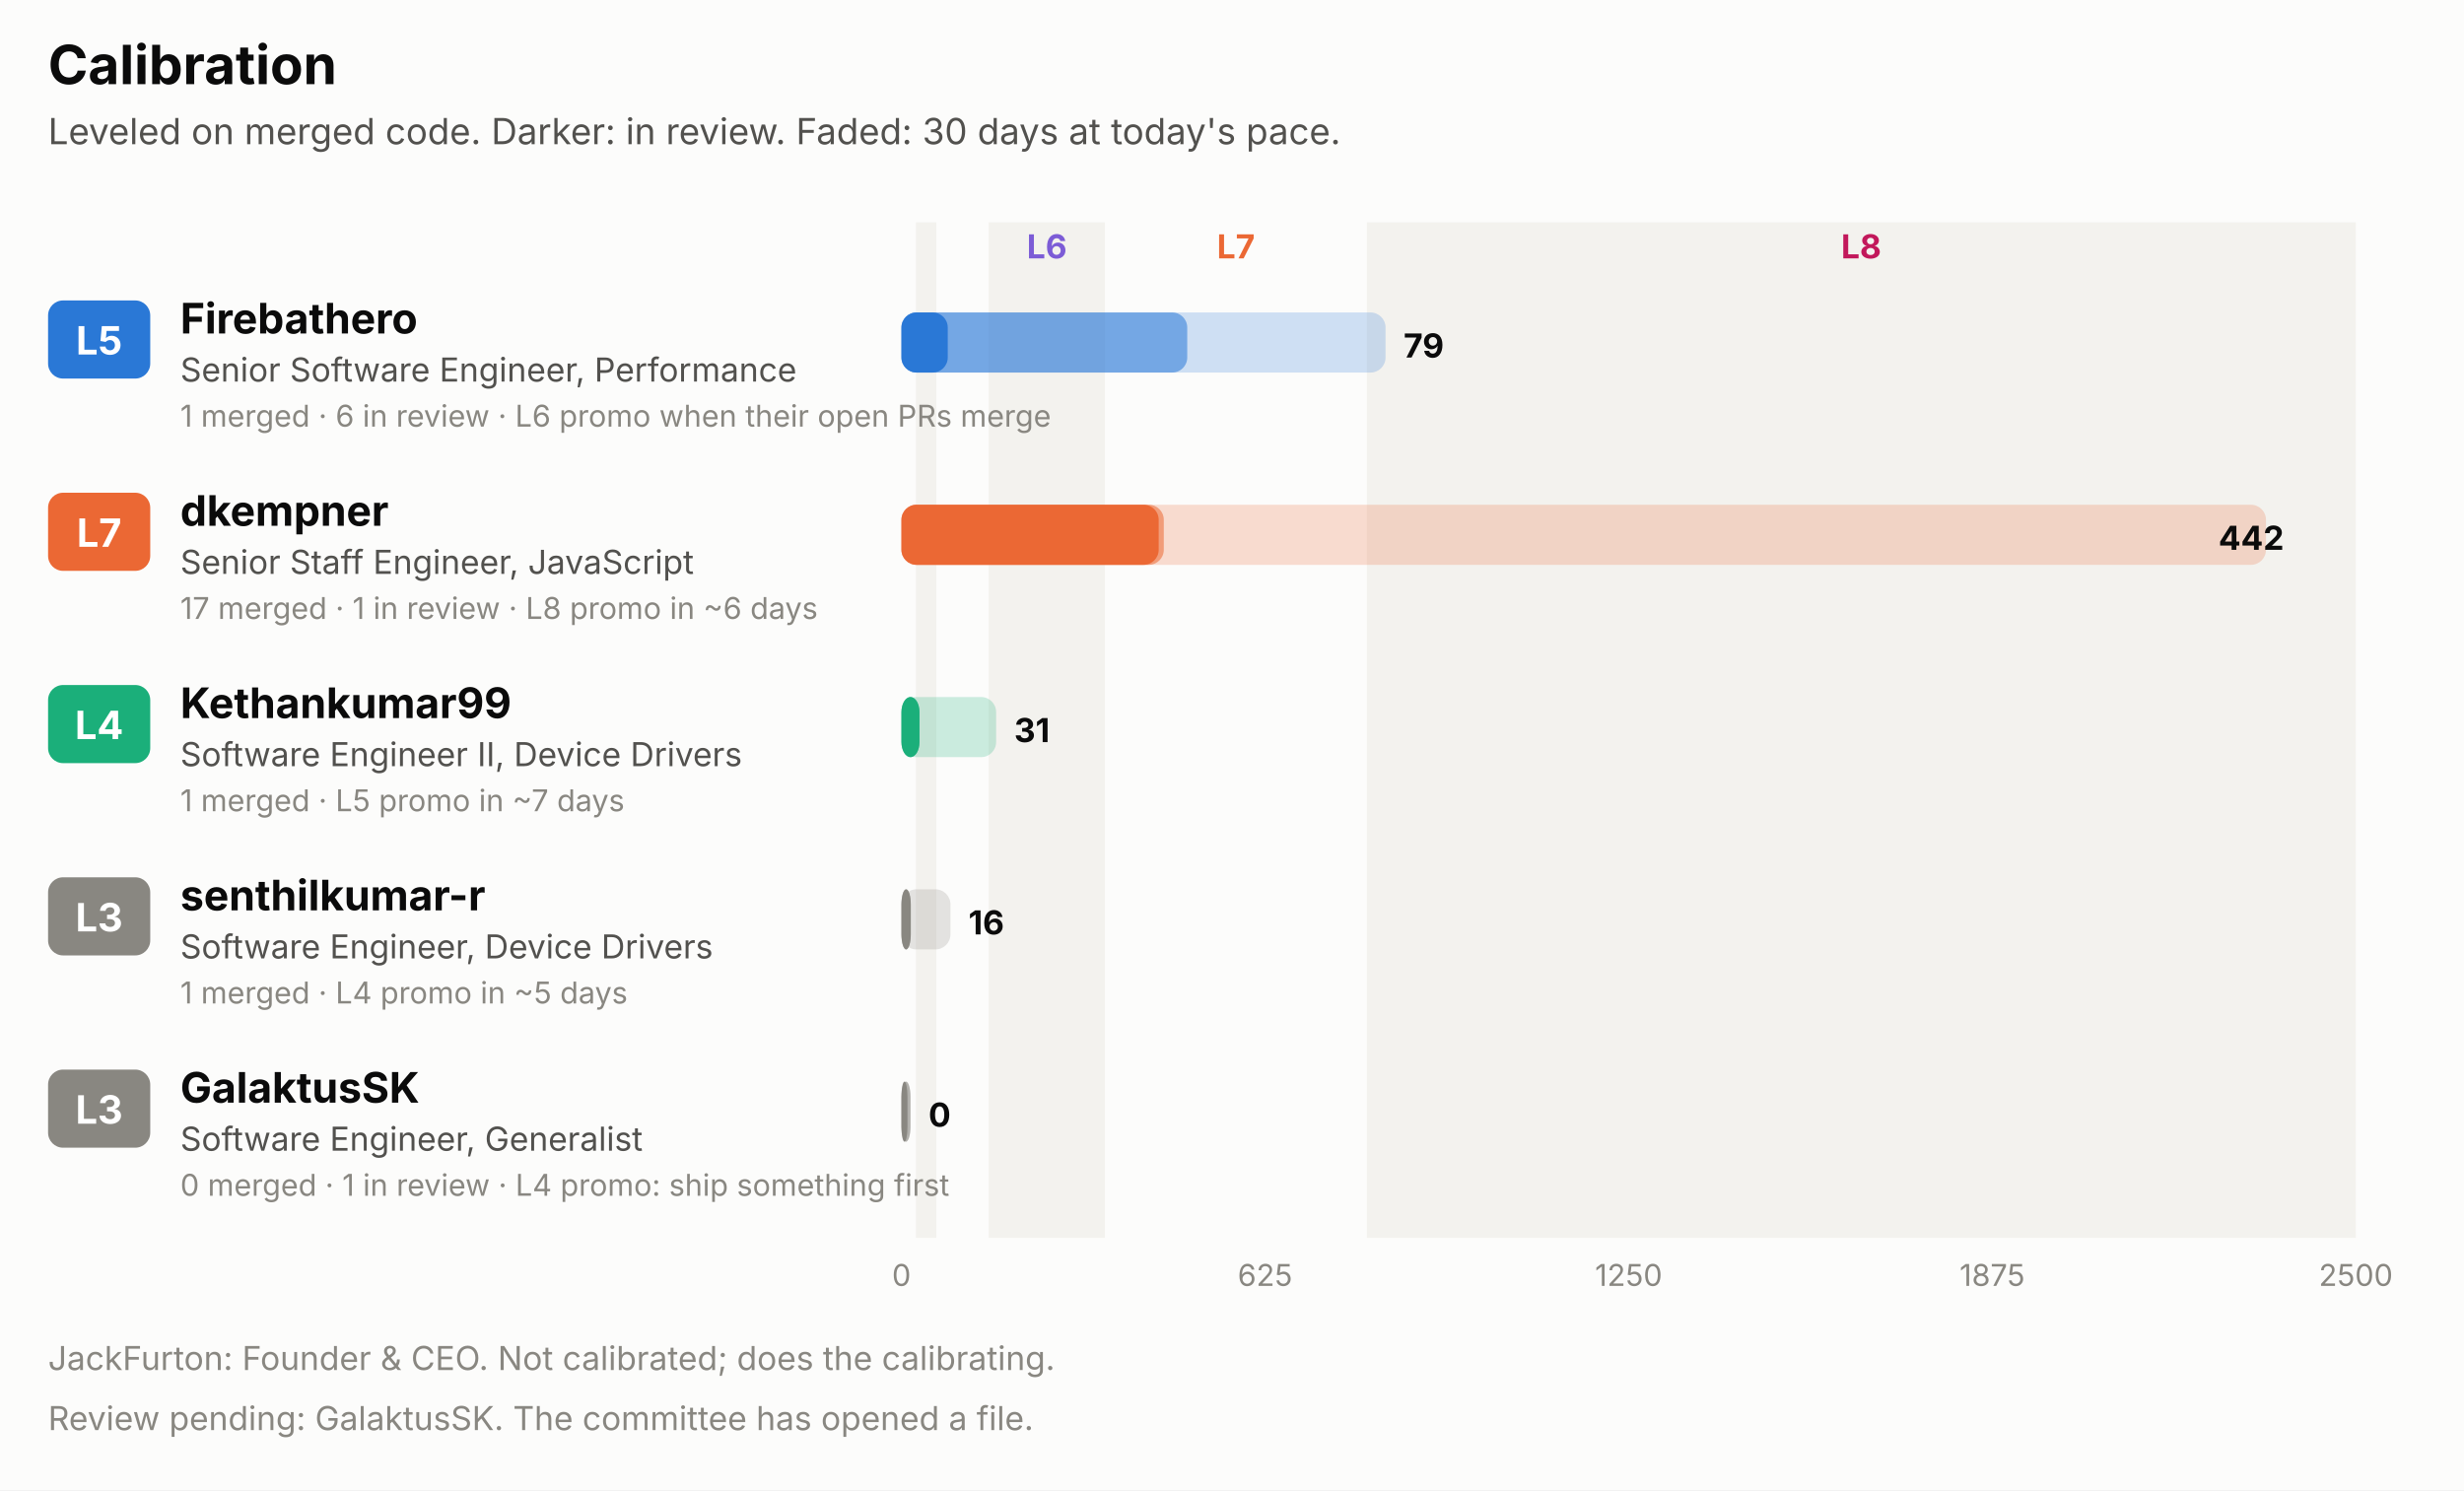
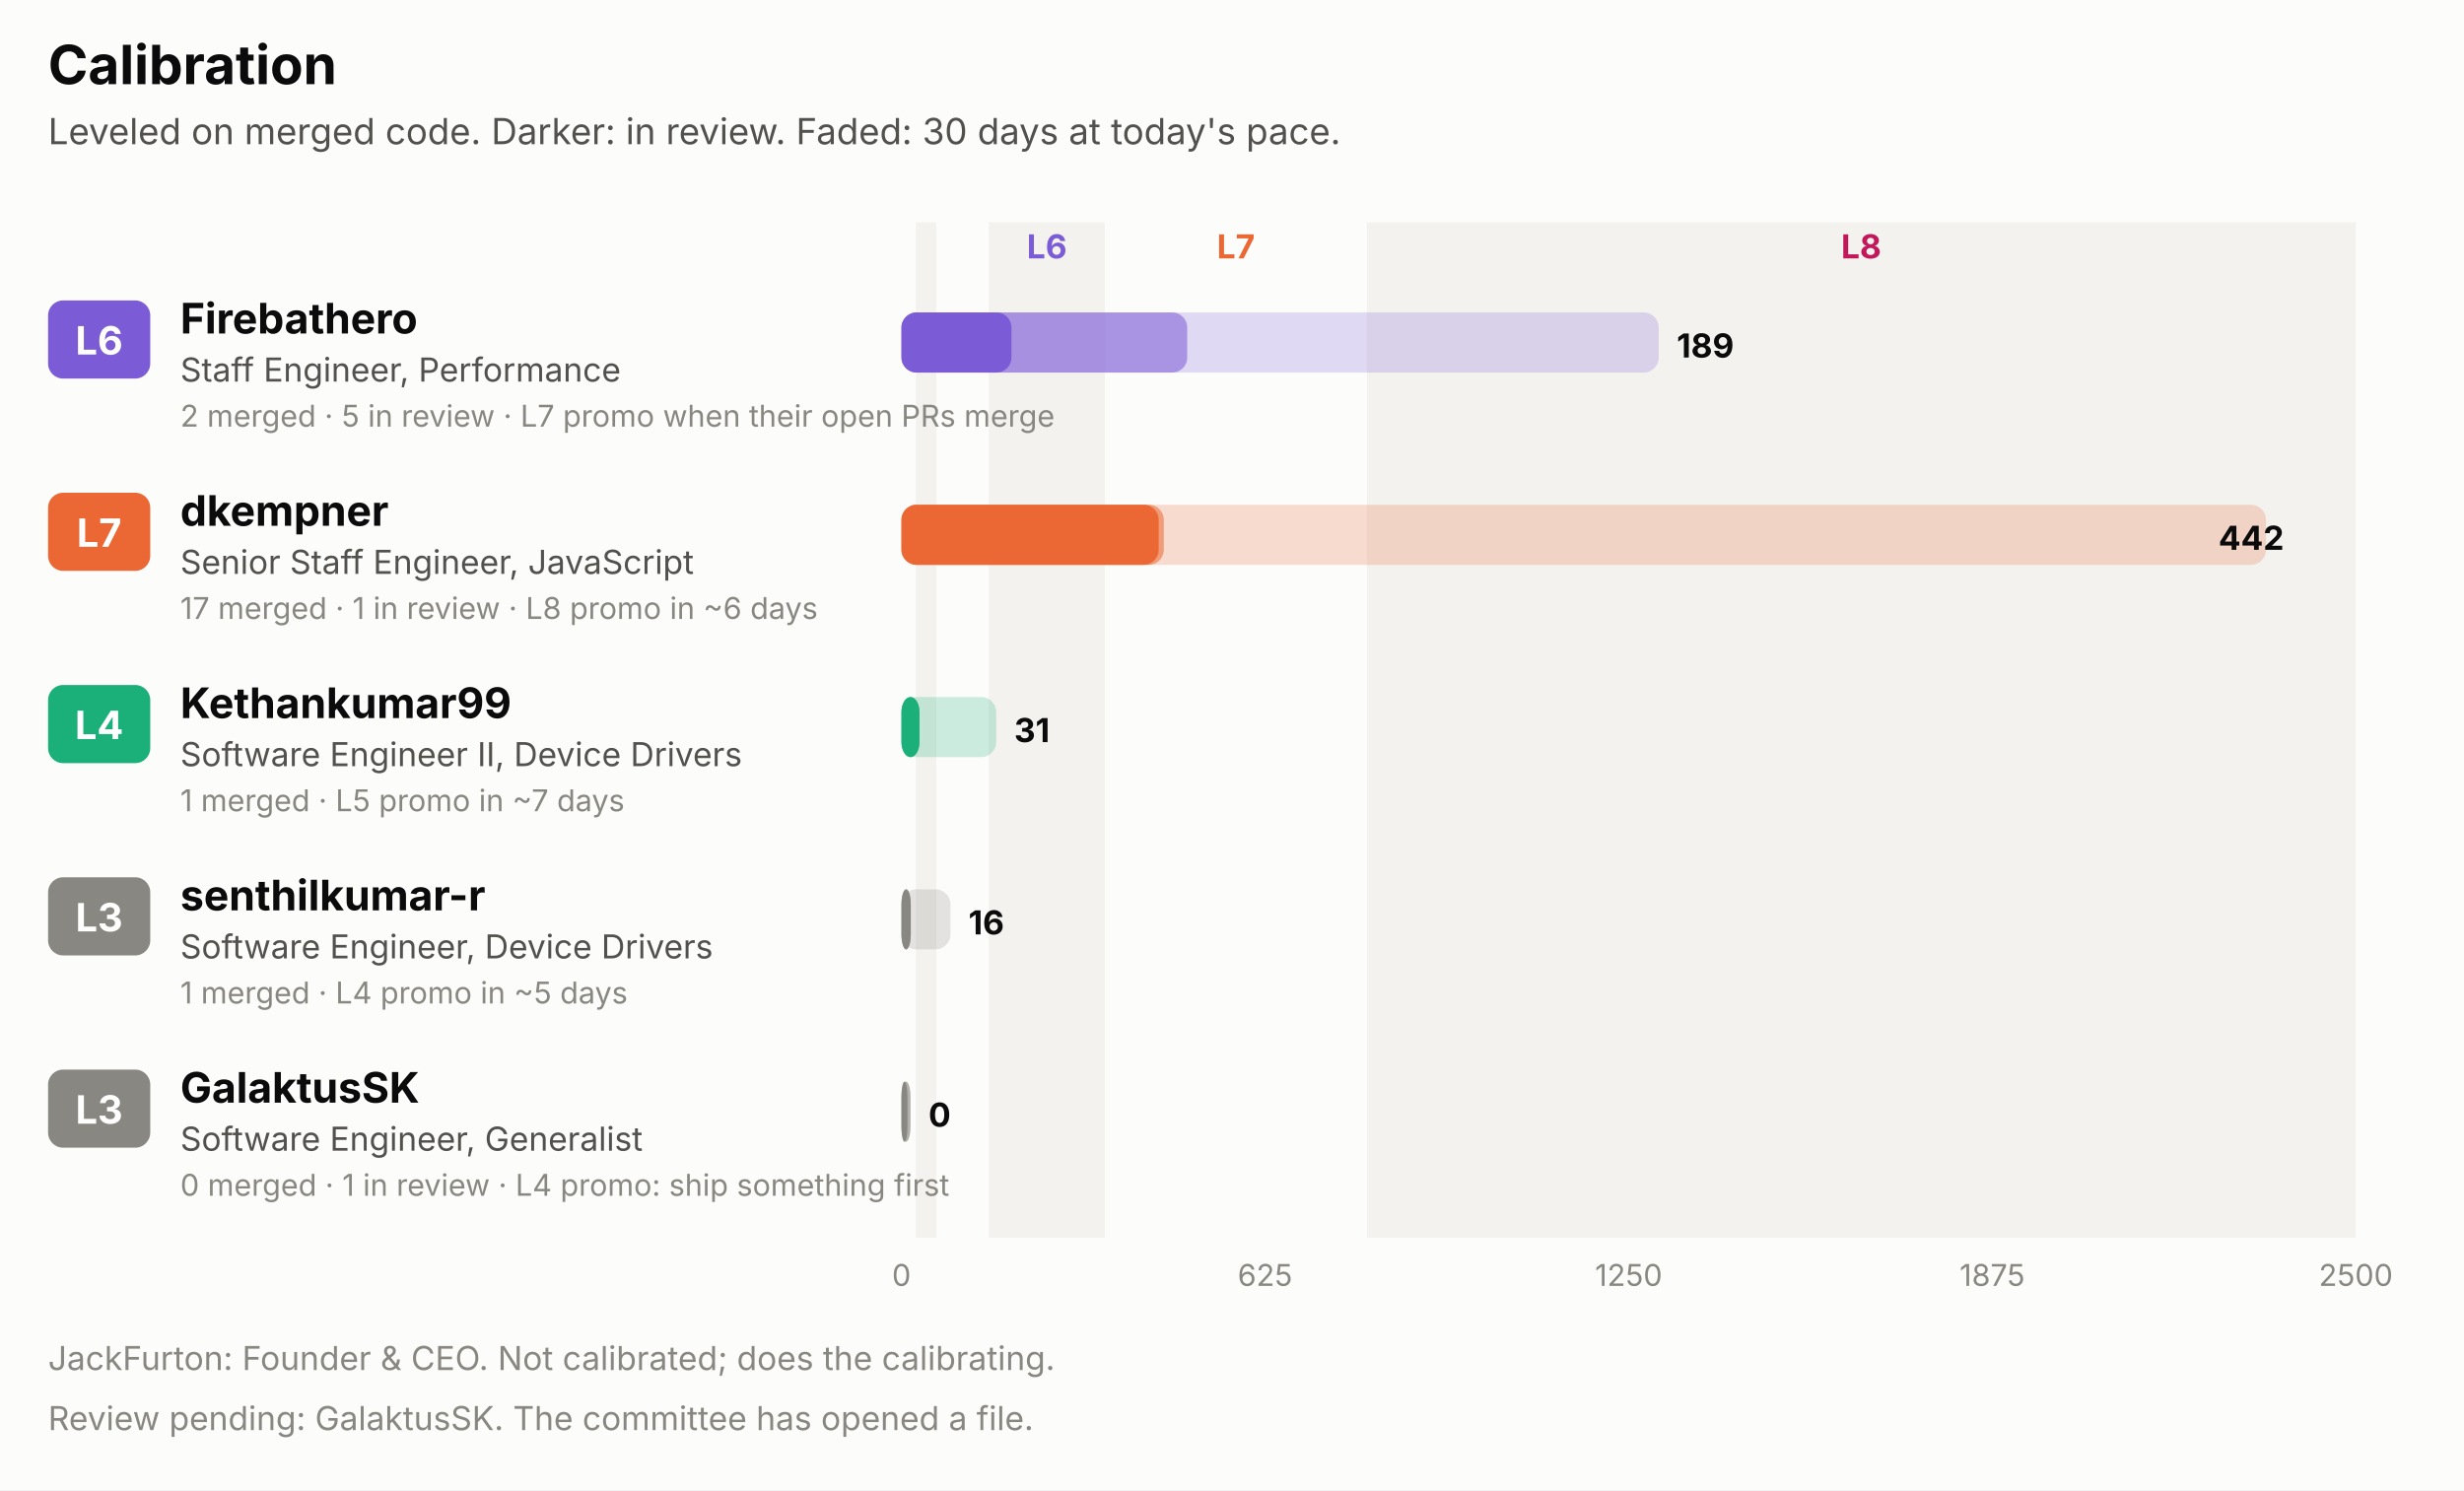
<svg xmlns="http://www.w3.org/2000/svg" width="820" height="496" viewBox="0 0 820 496" role="img" font-family="system-ui, -apple-system, 'Segoe UI', sans-serif">
  <rect x="0.0" y="0.0" width="820.0" height="496.0" rx="0" fill="#fcfcfb" />
  <text x="16.0" y="28.0" fill="#0b0b0b" font-size="18" font-weight="700" text-anchor="start">Calibration</text>
  <text x="16.0" y="48.0" fill="#52514e" font-size="12" font-weight="400" text-anchor="start">Leveled on merged code. Darker: in review. Faded: 30 days at today's pace.</text>
  <rect x="304.8" y="74.0" width="6.8" height="338.0" rx="0" fill="#f3f2ee" />
  <rect x="329.0" y="74.0" width="38.7" height="338.0" rx="0" fill="#f3f2ee" />
  <text x="348.4" y="86.0" fill="#7c5cd6" font-size="11" font-weight="700" text-anchor="middle">L6</text>
  <text x="411.3" y="86.0" fill="#eb6834" font-size="11" font-weight="700" text-anchor="middle">L7</text>
  <rect x="454.9" y="74.0" width="329.1" height="338.0" rx="0" fill="#f3f2ee" />
  <text x="619.4" y="86.0" fill="#c2185b" font-size="11" font-weight="700" text-anchor="middle">L8</text>
-   <rect x="16.0" y="100.0" width="34.0" height="26.0" rx="5" fill="#2a78d6" />
-   <text x="33.0" y="118.0" fill="#ffffff" font-size="13" font-weight="700" text-anchor="middle">L5</text>
+   <rect x="16.0" y="100.0" width="34.0" height="26.0" rx="5" fill="#7c5cd6" />
+   <text x="33.0" y="118.0" fill="#ffffff" font-size="13" font-weight="700" text-anchor="middle">L6</text>
  <text x="60.0" y="111.0" fill="#0b0b0b" font-size="14" font-weight="700" text-anchor="start">Firebathero</text>
-   <text x="60.0" y="127.0" fill="#52514e" font-size="11" font-weight="400" text-anchor="start">Senior Software Engineer, Performance</text>
-   <text x="60.0" y="142.0" fill="#898781" font-size="10" font-weight="400" text-anchor="start">1 merged · 6 in review · L6 promo when their open PRs merge</text>
-   <rect x="300.0" y="104.0" width="161.1" height="20.0" rx="5" fill="#2a78d6" fill-opacity="0.22" />
-   <rect x="300.0" y="104.0" width="95.1" height="20.0" rx="5" fill="#2a78d6" fill-opacity="0.55" />
-   <rect x="300.0" y="104.0" width="15.4" height="20.0" rx="5" fill="#2a78d6" />
-   <text x="467.1" y="119.0" fill="#0b0b0b" font-size="11" font-weight="700" text-anchor="start">79</text>
+   <text x="60.0" y="127.0" fill="#52514e" font-size="11" font-weight="400" text-anchor="start">Staff Engineer, Performance</text>
+   <text x="60.0" y="142.0" fill="#898781" font-size="10" font-weight="400" text-anchor="start">2 merged · 5 in review · L7 promo when their open PRs merge</text>
+   <rect x="300.0" y="104.0" width="252.0" height="20.0" rx="5" fill="#7c5cd6" fill-opacity="0.22" />
+   <rect x="300.0" y="104.0" width="95.1" height="20.0" rx="5" fill="#7c5cd6" fill-opacity="0.55" />
+   <rect x="300.0" y="104.0" width="36.6" height="20.0" rx="5" fill="#7c5cd6" />
+   <text x="558.0" y="119.0" fill="#0b0b0b" font-size="11" font-weight="700" text-anchor="start">189</text>
  <rect x="16.0" y="164.0" width="34.0" height="26.0" rx="5" fill="#eb6834" />
  <text x="33.0" y="182.0" fill="#ffffff" font-size="13" font-weight="700" text-anchor="middle">L7</text>
  <text x="60.0" y="175.0" fill="#0b0b0b" font-size="14" font-weight="700" text-anchor="start">dkempner</text>
  <text x="60.0" y="191.0" fill="#52514e" font-size="11" font-weight="400" text-anchor="start">Senior Staff Engineer, JavaScript</text>
  <text x="60.0" y="206.0" fill="#898781" font-size="10" font-weight="400" text-anchor="start">17 merged · 1 in review · L8 promo in ~6 days</text>
  <rect x="300.0" y="168.0" width="454.1" height="20.0" rx="5" fill="#eb6834" fill-opacity="0.22" />
  <rect x="300.0" y="168.0" width="87.3" height="20.0" rx="5" fill="#eb6834" fill-opacity="0.55" />
  <rect x="300.0" y="168.0" width="85.6" height="20.0" rx="5" fill="#eb6834" />
  <text x="760.1" y="183.0" fill="#0b0b0b" font-size="11" font-weight="700" text-anchor="end">442</text>
  <rect x="16.0" y="228.0" width="34.0" height="26.0" rx="5" fill="#1baf7a" />
  <text x="33.0" y="246.0" fill="#ffffff" font-size="13" font-weight="700" text-anchor="middle">L4</text>
  <text x="60.0" y="239.0" fill="#0b0b0b" font-size="14" font-weight="700" text-anchor="start">Kethankumar99</text>
  <text x="60.0" y="255.0" fill="#52514e" font-size="11" font-weight="400" text-anchor="start">Software Engineer II, Device Drivers</text>
  <text x="60.0" y="270.0" fill="#898781" font-size="10" font-weight="400" text-anchor="start">1 merged · L5 promo in ~7 days</text>
  <rect x="300.0" y="232.0" width="31.5" height="20.0" rx="5" fill="#1baf7a" fill-opacity="0.22" />
  <rect x="300.0" y="232.0" width="6.0" height="20.0" rx="5" fill="#1baf7a" fill-opacity="0.55" />
  <rect x="300.0" y="232.0" width="6.0" height="20.0" rx="5" fill="#1baf7a" />
  <text x="337.5" y="247.0" fill="#0b0b0b" font-size="11" font-weight="700" text-anchor="start">31</text>
  <rect x="16.0" y="292.0" width="34.0" height="26.0" rx="5" fill="#898781" />
  <text x="33.0" y="310.0" fill="#ffffff" font-size="13" font-weight="700" text-anchor="middle">L3</text>
  <text x="60.0" y="303.0" fill="#0b0b0b" font-size="14" font-weight="700" text-anchor="start">senthilkumar-r</text>
  <text x="60.0" y="319.0" fill="#52514e" font-size="11" font-weight="400" text-anchor="start">Software Engineer, Device Drivers</text>
  <text x="60.0" y="334.0" fill="#898781" font-size="10" font-weight="400" text-anchor="start">1 merged · L4 promo in ~5 days</text>
  <rect x="300.0" y="296.0" width="16.3" height="20.0" rx="5" fill="#898781" fill-opacity="0.22" />
  <rect x="300.0" y="296.0" width="3.1" height="20.0" rx="5" fill="#898781" fill-opacity="0.55" />
  <rect x="300.0" y="296.0" width="3.1" height="20.0" rx="5" fill="#898781" />
  <text x="322.3" y="311.0" fill="#0b0b0b" font-size="11" font-weight="700" text-anchor="start">16</text>
  <rect x="16.0" y="356.0" width="34.0" height="26.0" rx="5" fill="#898781" />
  <text x="33.0" y="374.0" fill="#ffffff" font-size="13" font-weight="700" text-anchor="middle">L3</text>
  <text x="60.0" y="367.0" fill="#0b0b0b" font-size="14" font-weight="700" text-anchor="start">GalaktusSK</text>
  <text x="60.0" y="383.0" fill="#52514e" font-size="11" font-weight="400" text-anchor="start">Software Engineer, Generalist</text>
  <text x="60.0" y="398.0" fill="#898781" font-size="10" font-weight="400" text-anchor="start">0 merged · 1 in review · L4 promo: ship something first</text>
  <rect x="300.0" y="360.0" width="3.0" height="20.0" rx="5" fill="#898781" fill-opacity="0.22" />
  <rect x="300.0" y="360.0" width="3.0" height="20.0" rx="5" fill="#898781" fill-opacity="0.55" />
  <rect x="300.0" y="360.0" width="2.0" height="20.0" rx="5" fill="#898781" />
  <text x="309.0" y="375.0" fill="#0b0b0b" font-size="11" font-weight="700" text-anchor="start">0</text>
  <text x="300.0" y="428.0" fill="#898781" font-size="10" font-weight="400" text-anchor="middle">0</text>
  <text x="421.0" y="428.0" fill="#898781" font-size="10" font-weight="400" text-anchor="middle">625</text>
  <text x="542.0" y="428.0" fill="#898781" font-size="10" font-weight="400" text-anchor="middle">1250</text>
  <text x="663.0" y="428.0" fill="#898781" font-size="10" font-weight="400" text-anchor="middle">1875</text>
  <text x="784.0" y="428.0" fill="#898781" font-size="10" font-weight="400" text-anchor="middle">2500</text>
  <text x="16.0" y="456.0" fill="#898781" font-size="11" font-weight="400" text-anchor="start">JackFurton: Founder &amp; CEO. Not calibrated; does the calibrating.</text>
  <text x="16.0" y="476.0" fill="#898781" font-size="11" font-weight="400" text-anchor="start">Review pending: GalaktusSK. The committee has opened a file.</text>
</svg>
